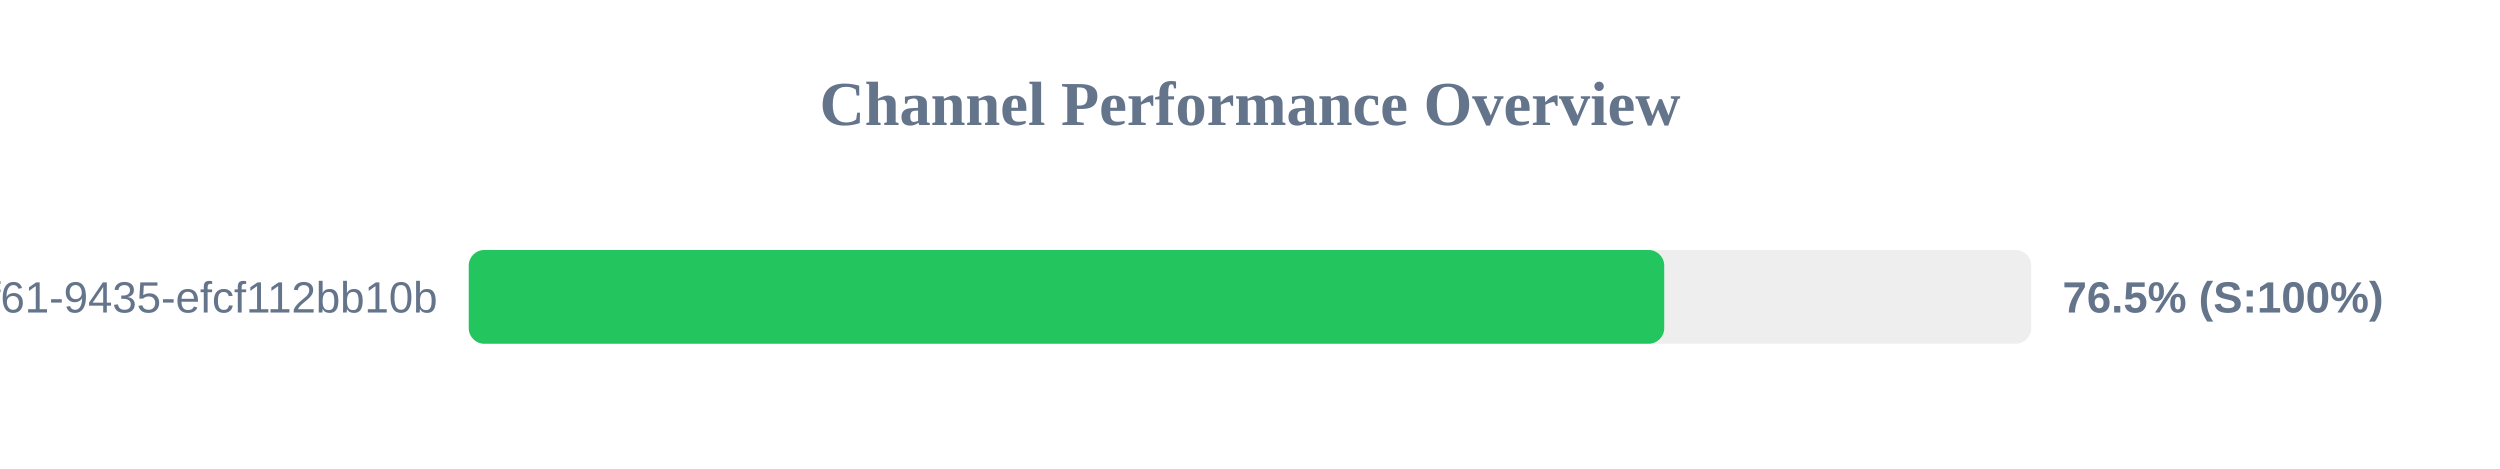
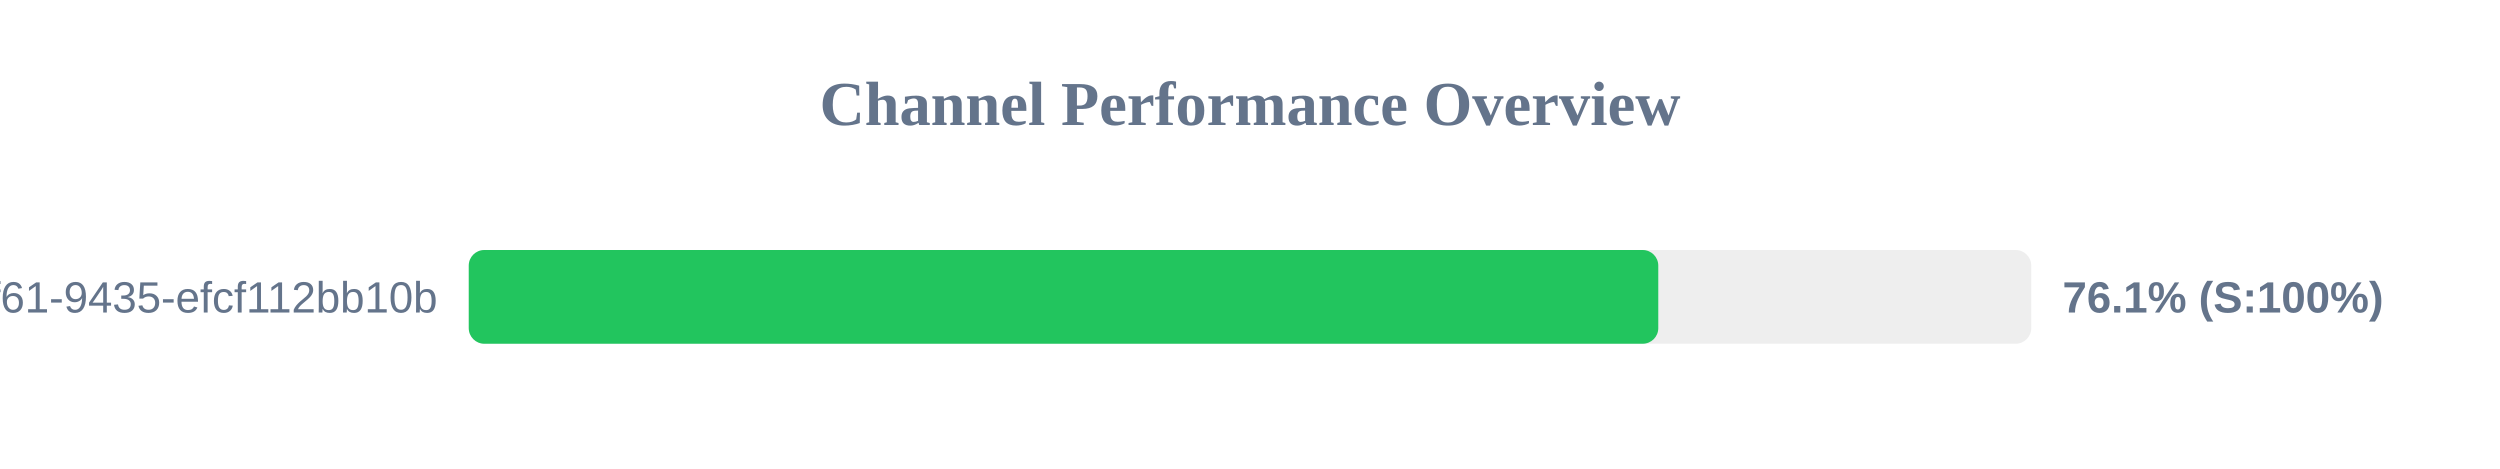
<svg xmlns="http://www.w3.org/2000/svg" width="800" height="150" version="1.1">
  <style>
        .row { font: 14px Arial; fill: #64748b; }
        .score { font: bold 14px Arial; fill: #64748b; }
    </style>
  <text x="400" y="40" text-anchor="middle" font-size="20px" font-weight="bold" fill="#64748b">Channel Performance Overview</text>
  <rect x="150" y="80" width="500" height="30" fill="#eee" rx="5" />
-   <rect x="150" y="80" width="382.55" height="30" fill="#22c55e" rx="5" />
+   <rect x="150" y="80" width="380.65" height="30" fill="#22c55e" rx="5" />
  <text x="140" y="100" text-anchor="end" class="row">?uuid=07c122ad-50b2-4f61-9435-efcf112bb10b</text>
-   <text x="660" y="100" text-anchor="start" class="score">76.5% (S:100%)</text>
+   <text x="660" y="100" text-anchor="start" class="score">76.1% (S:100%)</text>
</svg>
